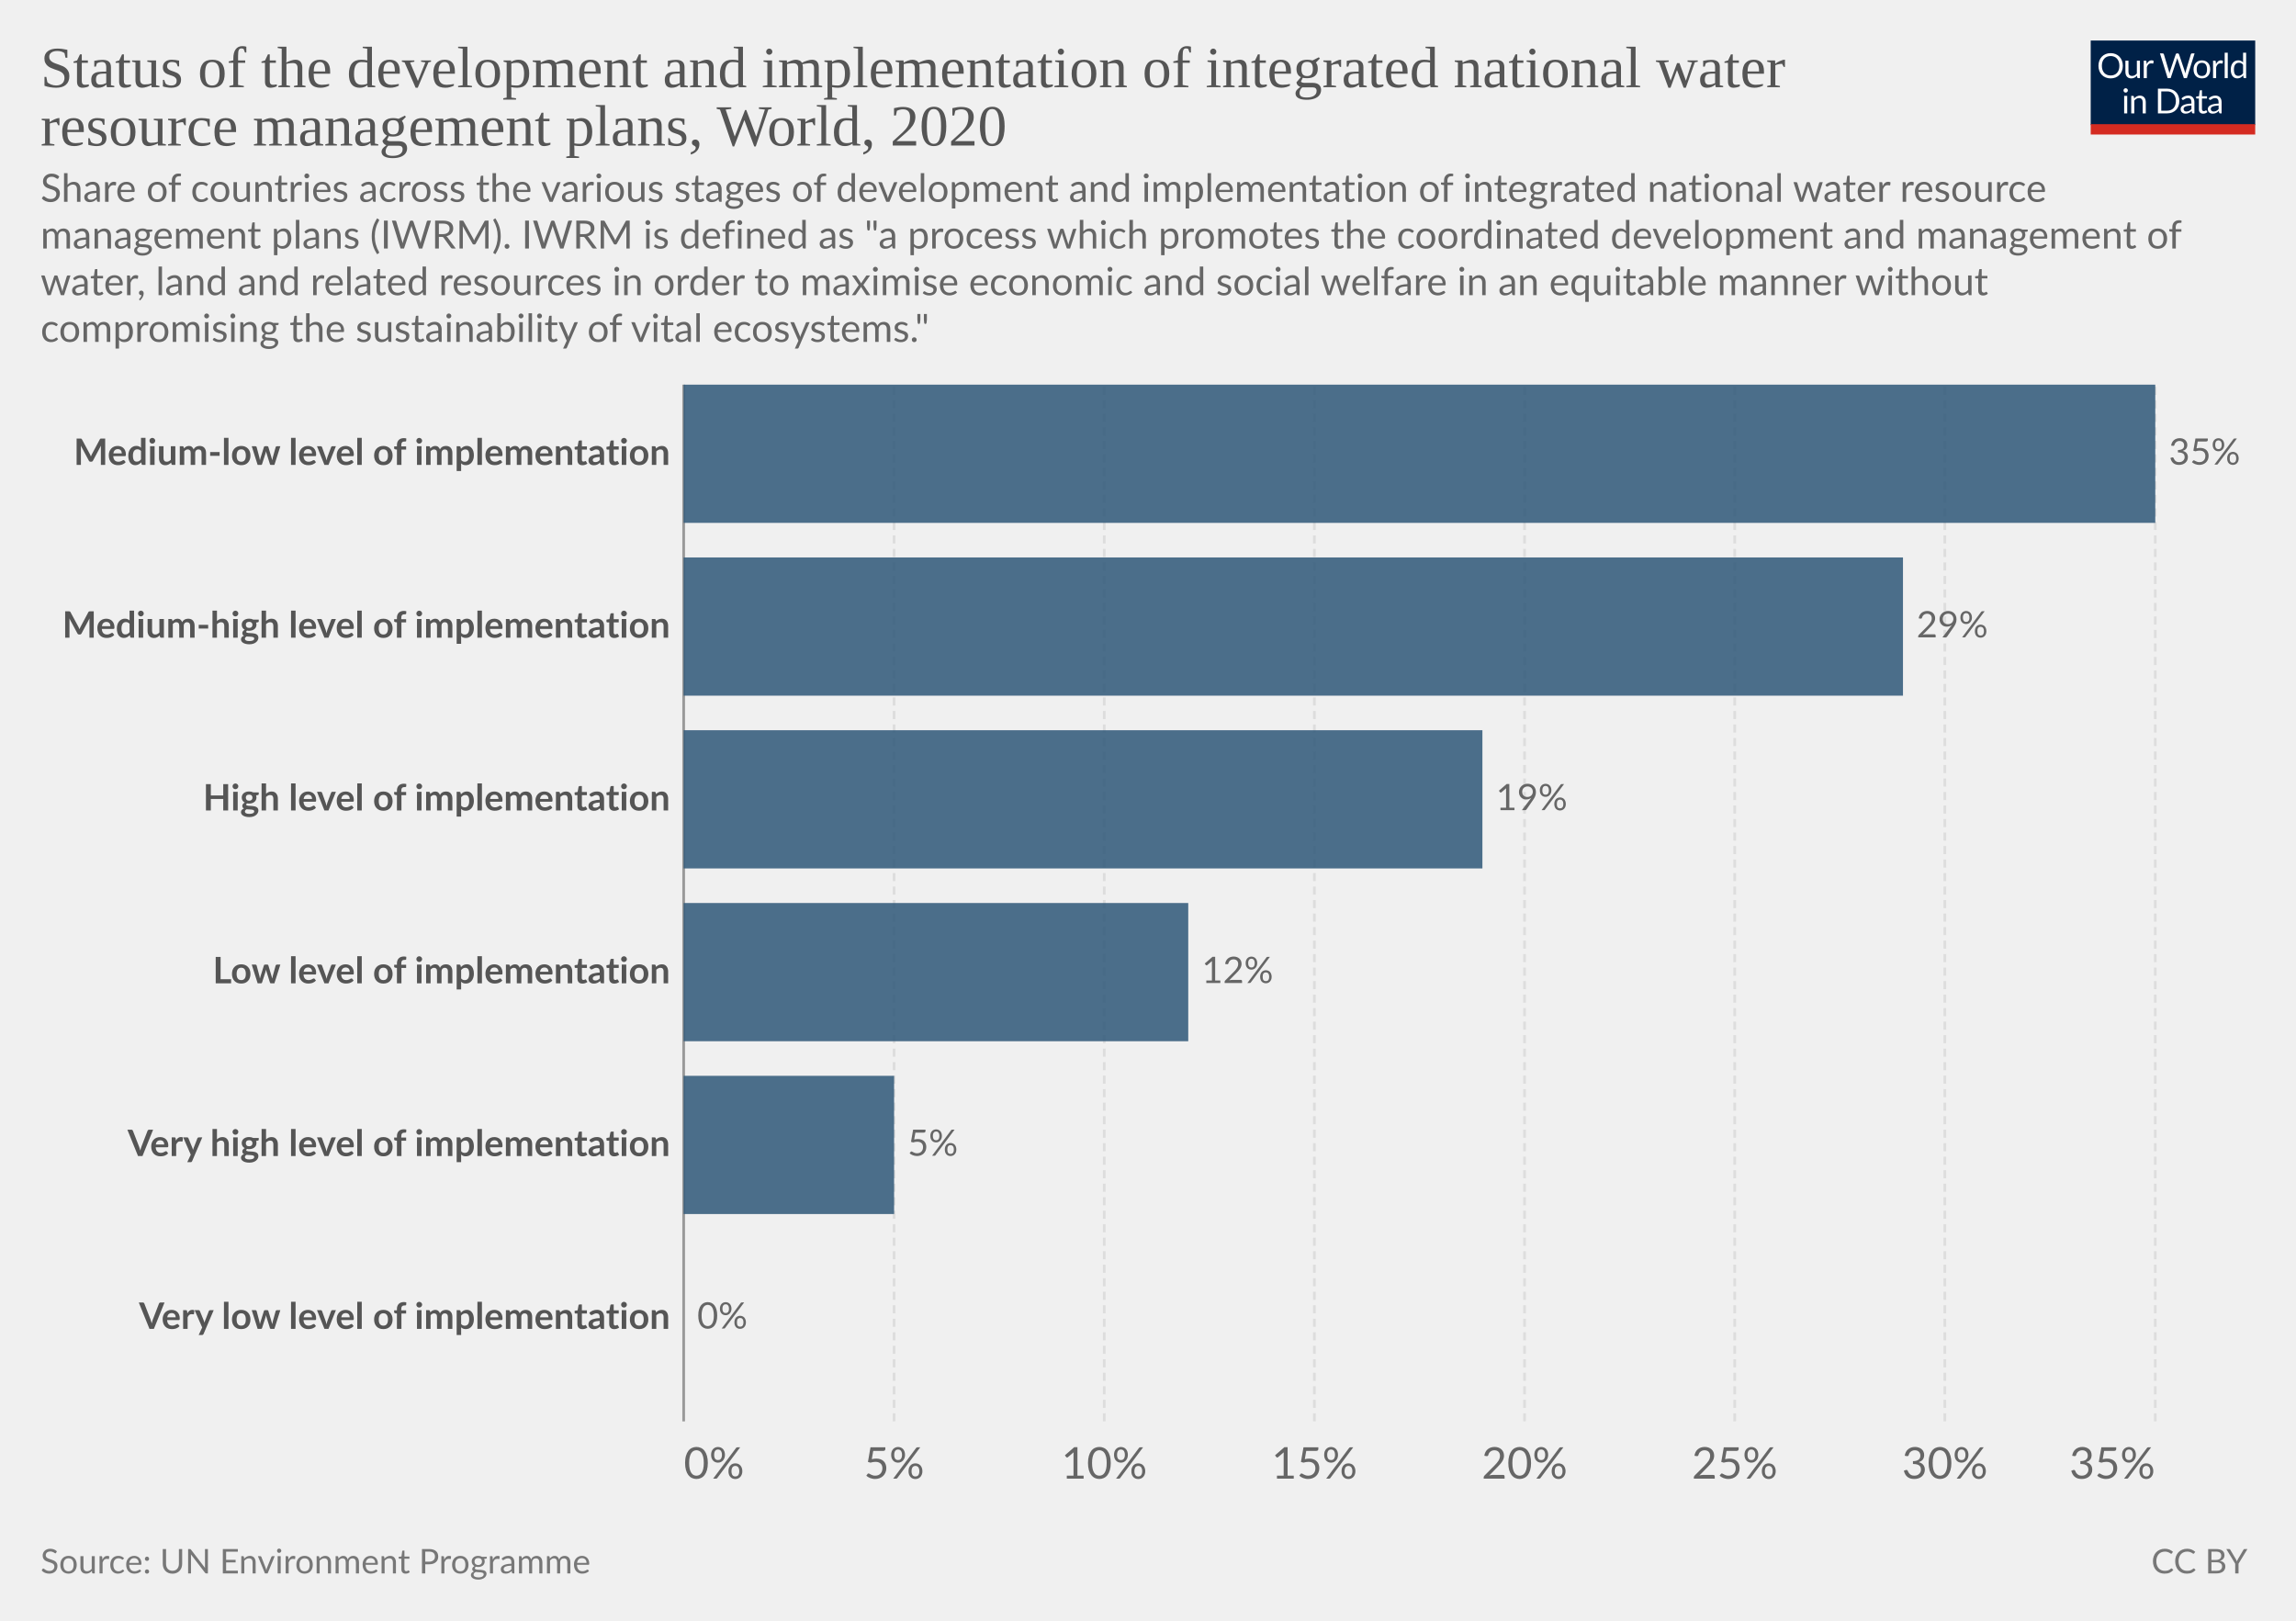
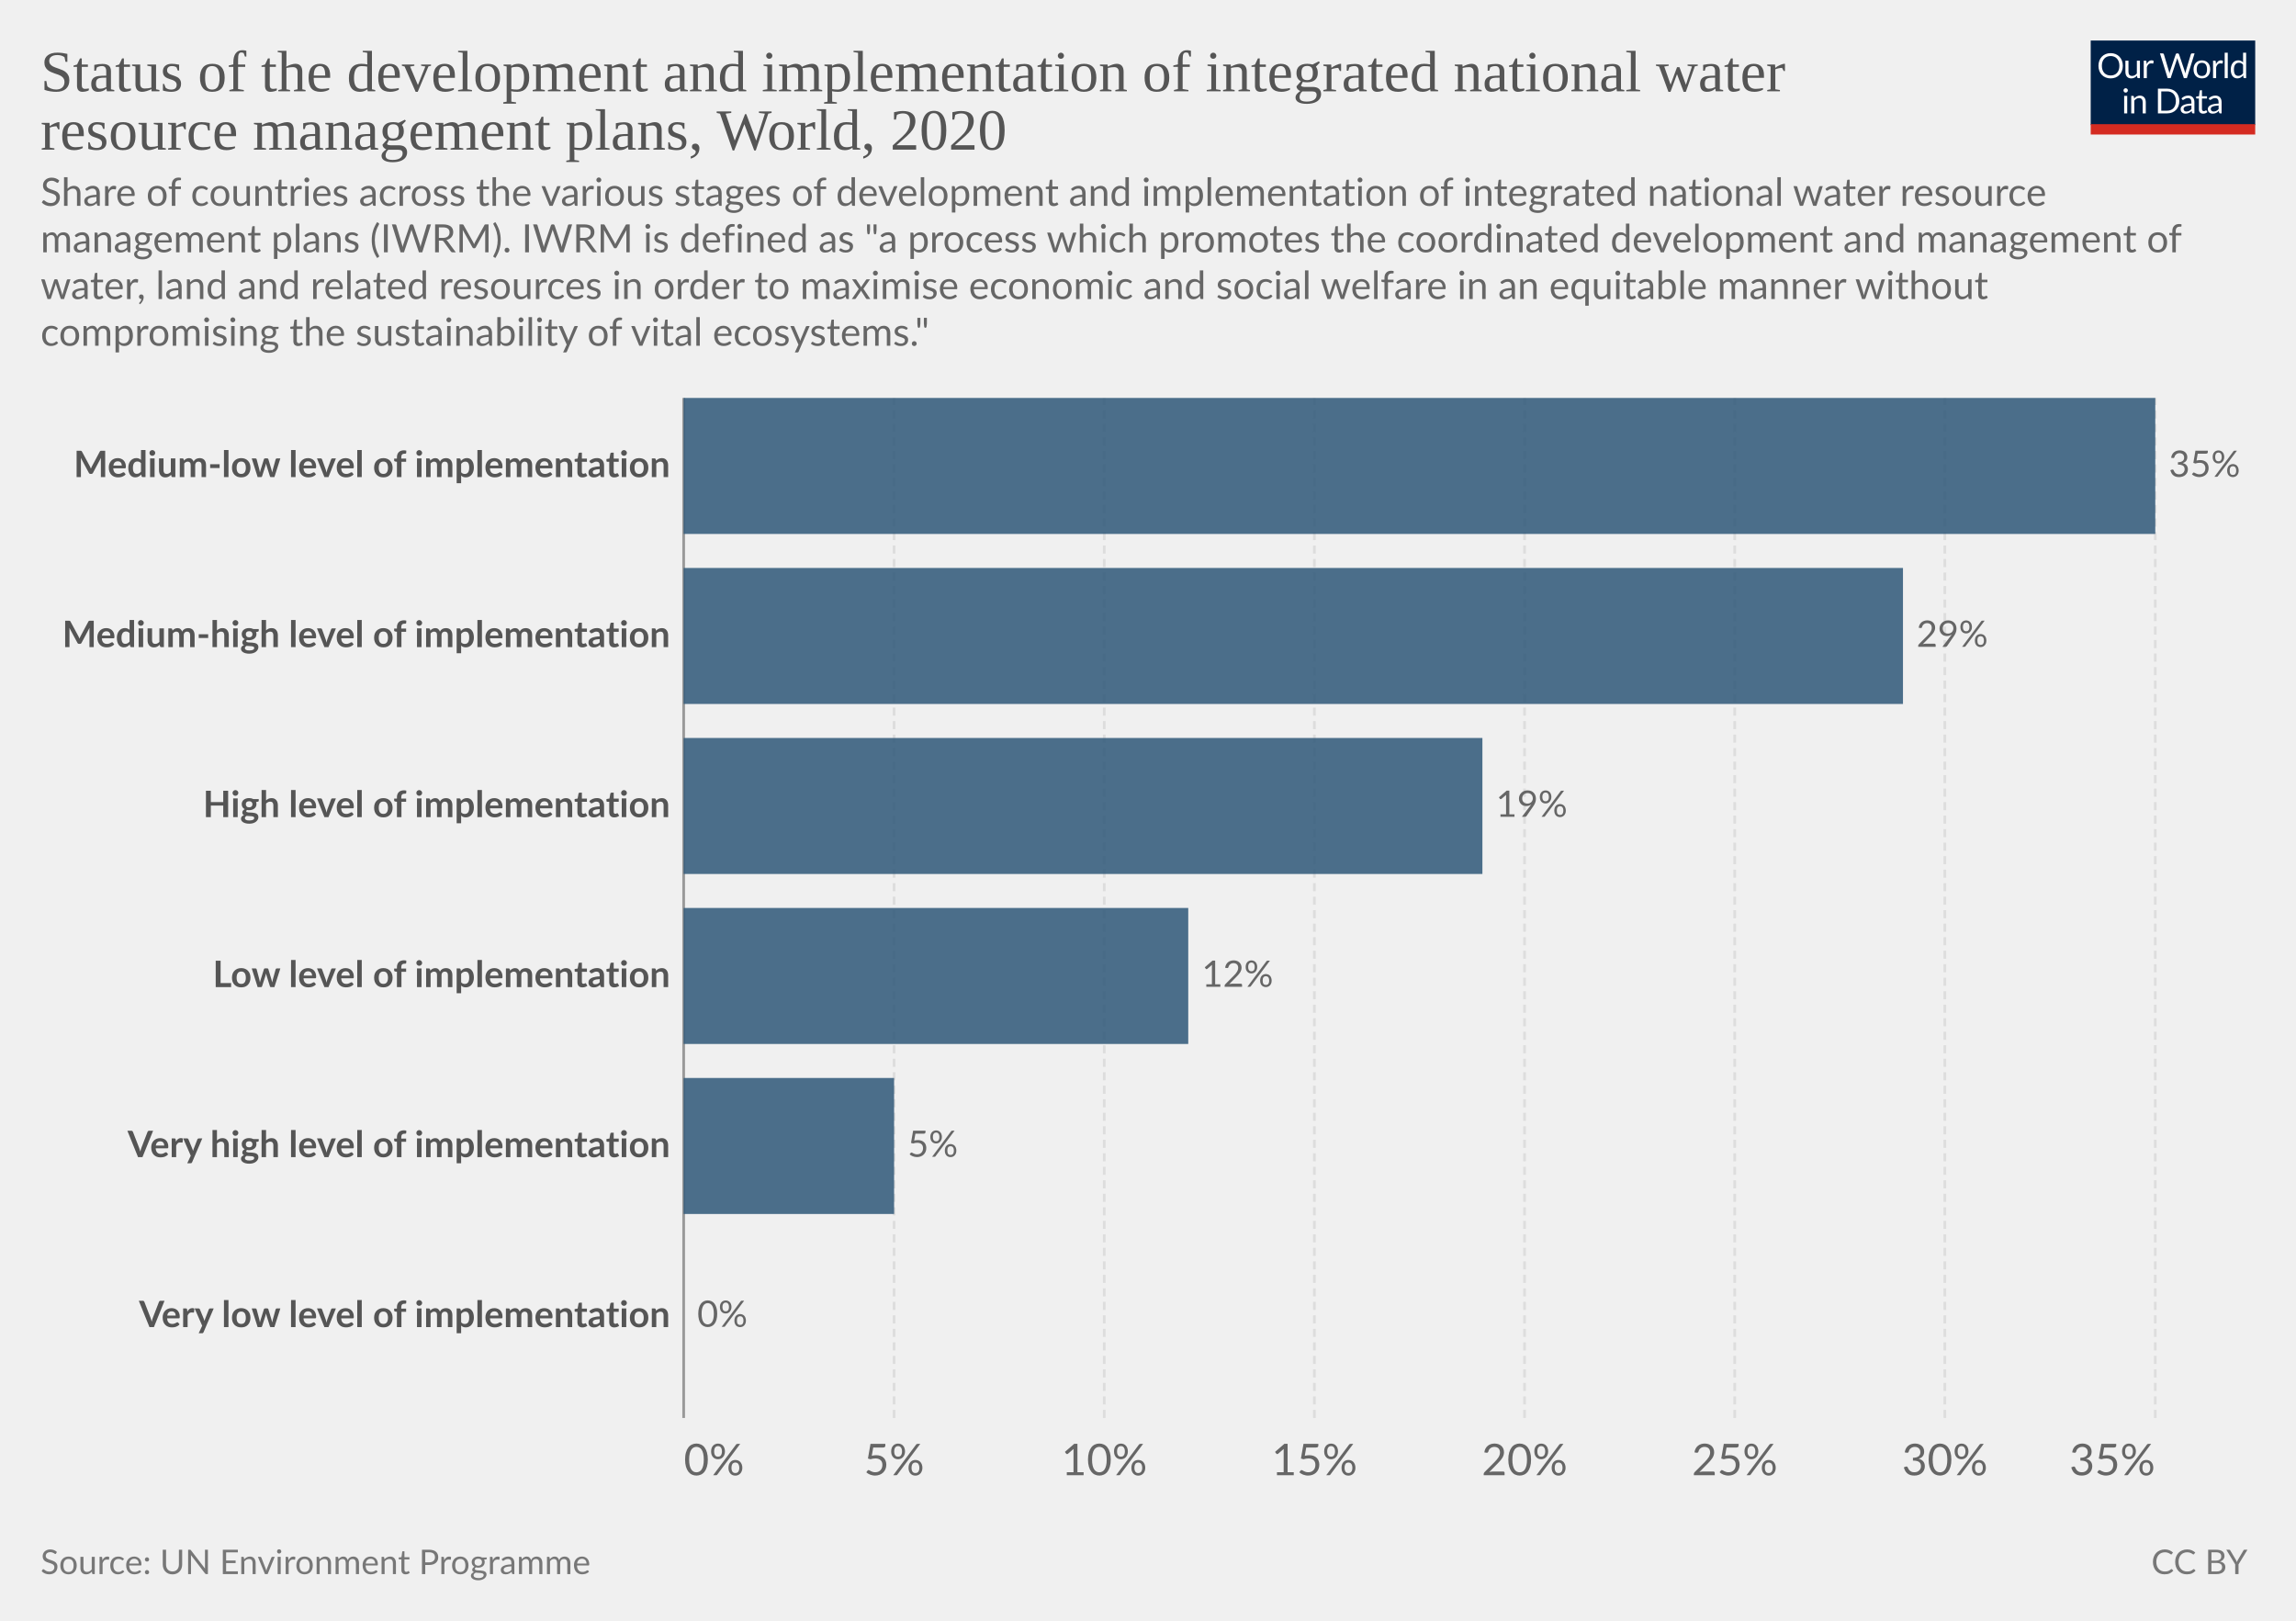
<svg xmlns="http://www.w3.org/2000/svg" version="1.1" style="font-family:Lato,'Helvetica Neue',Helvetica,Arial,sans-serif;font-size:18px;background-color:#fff;text-rendering:geometricPrecision;-webkit-font-smoothing:antialiased" width="850" height="600" viewBox="0 0 850 600">
  <g class="HeaderView">
    <g transform="matrix(.29 0 0 .29 774 15)">
      <svg className="owidLog" width="210" height="120" viewBox="0 0 210 120" fill="none">
        <g clip-path="url(#a)">
          <path d="M0 0h210v107.89H0V0z" fill="#002147" />
          <path d="M40.98 32.25c0 2.36-.38 4.53-1.12 6.51a14.26 14.26 0 0 1-8.1 8.4c-1.9.78-4.02 1.17-6.34 1.17a16.6 16.6 0 0 1-6.33-1.17 14.31 14.31 0 0 1-8.08-8.4 18.29 18.29 0 0 1-1.12-6.51c0-2.36.38-4.53 1.12-6.5.75-1.97 1.8-3.67 3.17-5.1a14.32 14.32 0 0 1 4.9-3.34c1.92-.8 4.03-1.19 6.34-1.19 2.32 0 4.43.4 6.34 1.19 1.92.8 3.56 1.9 4.93 3.34a14.87 14.87 0 0 1 3.17 5.1 18.1 18.1 0 0 1 1.12 6.5zm-4.38 0c0-1.94-.26-3.68-.8-5.22a10.91 10.91 0 0 0-2.24-3.89 9.68 9.68 0 0 0-3.52-2.46 11.95 11.95 0 0 0-4.62-.86c-1.68 0-3.21.28-4.6.86a9.88 9.88 0 0 0-3.54 2.46 10.91 10.91 0 0 0-2.24 3.9c-.53 1.53-.8 3.27-.8 5.2 0 1.94.27 3.68.8 5.22a11.17 11.17 0 0 0 2.24 3.9 10.01 10.01 0 0 0 3.55 2.44c1.38.56 2.9.83 4.6.83s3.24-.27 4.61-.83a9.8 9.8 0 0 0 3.52-2.44 11.17 11.17 0 0 0 2.25-3.9c.53-1.54.8-3.28.8-5.21zm26.22-6.54V48H60.5c-.56 0-.9-.27-1.05-.81l-.31-2.4a12.45 12.45 0 0 1-3.26 2.6c-1.2.64-2.58.96-4.13.96-1.22 0-2.3-.2-3.24-.6a6.52 6.52 0 0 1-2.33-1.7 7.37 7.37 0 0 1-1.43-2.67c-.3-1.04-.46-2.2-.46-3.45V25.7h3.91v14.22c0 1.68.38 2.99 1.15 3.91.77.93 1.96 1.39 3.54 1.39 1.16 0 2.24-.27 3.23-.82a10.42 10.42 0 0 0 2.8-2.28V25.7h3.91zm8.61 4.47a9.94 9.94 0 0 1 2.6-3.56 5.64 5.64 0 0 1 3.76-1.3c.47 0 .92.05 1.34.15.44.1.83.27 1.17.49l-.3 2.92c-.09.37-.3.55-.66.55-.2 0-.5-.04-.9-.13a6.21 6.21 0 0 0-3.24.18 4.23 4.23 0 0 0-1.47.92c-.42.4-.81.9-1.17 1.5-.33.58-.64 1.26-.92 2.02V48H67.7V25.71h2.25c.42 0 .72.08.88.25.16.16.27.44.33.83l.26 3.39zm61.16-13.7L122.75 48h-3.82l-7.99-24.05a21.95 21.95 0 0 1-.42-1.58 38.36 38.36 0 0 1-.44 1.58L102.05 48h-3.83L88.4 16.47h3.54c.38 0 .7.1.95.29.26.2.43.43.5.73l6.52 21.9.28 1.28.29 1.46.3-1.46.38-1.27 7.41-21.91c.1-.25.26-.48.51-.69.27-.22.58-.33.95-.33h1.23c.38 0 .69.1.92.29a1.77 1.77 0 0 1 .53.73l7.4 21.9a28.4 28.4 0 0 1 .68 2.62 29.52 29.52 0 0 1 .52-2.61l6.54-21.91a1.31 1.31 0 0 1 .48-.7c.27-.21.58-.32.95-.32h3.32zm9.35 8.88c1.63 0 3.1.27 4.4.82a9.43 9.43 0 0 1 5.46 5.94c.5 1.4.74 2.98.74 4.73 0 1.76-.25 3.34-.74 4.75a9.43 9.43 0 0 1-5.46 5.92c-1.3.52-2.77.79-4.4.79-1.64 0-3.12-.27-4.44-.8a9.42 9.42 0 0 1-3.35-2.3c-.92-1-1.63-2.2-2.13-3.61-.49-1.41-.73-3-.73-4.75s.24-3.33.73-4.73c.5-1.43 1.2-2.64 2.13-3.63a9.4 9.4 0 0 1 3.35-2.31c1.32-.55 2.8-.82 4.44-.82zm0 19.89c2.2 0 3.84-.73 4.93-2.2 1.08-1.48 1.63-3.54 1.63-6.18 0-2.66-.55-4.72-1.63-6.2-1.09-1.49-2.73-2.23-4.93-2.23-1.12 0-2.09.2-2.93.57a5.71 5.71 0 0 0-2.06 1.65 7.5 7.5 0 0 0-1.24 2.67c-.26 1.04-.4 2.22-.4 3.54 0 2.64.55 4.7 1.64 6.18 1.1 1.47 2.76 2.2 4.99 2.2zm17.97-15.07a9.94 9.94 0 0 1 2.6-3.56 5.64 5.64 0 0 1 3.76-1.3c.47 0 .91.05 1.34.15.44.1.83.27 1.16.49l-.28 2.92c-.09.37-.31.55-.66.55-.2 0-.5-.04-.9-.13a6.2 6.2 0 0 0-3.24.18 4.23 4.23 0 0 0-1.47.92c-.43.4-.82.9-1.17 1.5a13.1 13.1 0 0 0-.92 2.02V48h-3.94V25.71h2.24c.43 0 .72.08.88.25.17.16.28.44.33.83l.27 3.39zm15.04-14.59V48h-3.92V15.6h3.92zm19.55 15.43a6.22 6.22 0 0 0-2.38-2.05 6.7 6.7 0 0 0-2.86-.6c-2.07 0-3.66.75-4.77 2.23-1.12 1.48-1.68 3.6-1.68 6.33 0 1.46.13 2.7.38 3.74a7.29 7.29 0 0 0 1.1 2.56 4.35 4.35 0 0 0 1.78 1.45c.7.3 1.5.46 2.4.46 1.29 0 2.41-.3 3.36-.88a9.6 9.6 0 0 0 2.67-2.49V31.02zm3.91-15.43V48h-2.33c-.56 0-.9-.27-1.06-.81l-.35-2.71a12.13 12.13 0 0 1-3.25 2.77 8.28 8.28 0 0 1-4.23 1.06 7.31 7.31 0 0 1-6.14-2.9c-.73-.96-1.3-2.15-1.69-3.57a18.35 18.35 0 0 1 .07-9.48 11.29 11.29 0 0 1 1.89-3.7 8.7 8.7 0 0 1 7.06-3.34 7.96 7.96 0 0 1 6.12 2.62V15.59h3.91zM46.61 70.71V93H42.7V70.71h3.91zm.84-7c0 .39-.08.75-.24 1.09a2.81 2.81 0 0 1-1.52 1.47 2.67 2.67 0 0 1-2.16 0 2.9 2.9 0 0 1-1.45-1.47 2.67 2.67 0 0 1 0-2.16c.15-.35.35-.65.6-.9.25-.27.53-.47.85-.62a2.67 2.67 0 0 1 2.16 0c.35.15.65.35.9.62.27.25.47.55.62.9.16.34.24.7.24 1.08zm7.97 10.24c.49-.54 1-1.04 1.54-1.48a9.85 9.85 0 0 1 3.66-1.84 8.96 8.96 0 0 1 5.43.35c.94.4 1.72.97 2.33 1.71a7.36 7.36 0 0 1 1.43 2.67c.32 1.04.49 2.19.49 3.45V93h-3.94V78.81c0-1.69-.4-3-1.17-3.92-.76-.93-1.93-1.4-3.5-1.4a6.6 6.6 0 0 0-3.25.83c-1 .56-1.92 1.31-2.77 2.27V93h-3.94V70.71h2.35c.56 0 .9.28 1.04.82l.3 2.42zm57.7 3.3c0 2.36-.37 4.5-1.11 6.44a14.3 14.3 0 0 1-3.17 4.98 14.1 14.1 0 0 1-4.93 3.2c-1.9.76-4.02 1.13-6.33 1.13H85.8V61.47h11.77c2.31 0 4.42.39 6.33 1.15a13.8 13.8 0 0 1 8.1 8.18 17.75 17.75 0 0 1 1.12 6.45zm-4.37 0c0-1.94-.26-3.67-.8-5.2a10.94 10.94 0 0 0-2.23-3.87 9.57 9.57 0 0 0-3.53-2.42 12.23 12.23 0 0 0-4.61-.83h-7.5v24.62h7.5c1.7 0 3.24-.28 4.61-.84a9.7 9.7 0 0 0 3.53-2.4 10.94 10.94 0 0 0 2.24-3.87c.53-1.53.8-3.26.8-5.2zm19.8 5.72c-1.8.06-3.34.2-4.62.44-1.26.22-2.3.51-3.1.88-.8.36-1.37.8-1.74 1.3-.35.5-.53 1.05-.53 1.67 0 .58.1 1.1.3 1.52a3 3 0 0 0 .76 1.05c.34.27.73.46 1.17.6a6.13 6.13 0 0 0 1.45.17 7.28 7.28 0 0 0 3.5-.81 11.95 11.95 0 0 0 2.82-2.2v-4.62zm-12.65-9.11a12.73 12.73 0 0 1 3.98-2.66c1.43-.59 3-.88 4.73-.88 1.25 0 2.36.2 3.33.61a6.81 6.81 0 0 1 3.94 4.38c.33 1.04.5 2.19.5 3.43V93h-1.74a1.8 1.8 0 0 1-.88-.18c-.2-.13-.36-.38-.48-.74l-.44-2.12-1.72 1.46a9.48 9.48 0 0 1-3.74 1.7c-.69.15-1.46.23-2.3.23-.87 0-1.69-.12-2.45-.35a5.34 5.34 0 0 1-3.34-2.93 6.64 6.64 0 0 1-.49-2.64c0-.88.25-1.72.73-2.53a6.33 6.33 0 0 1 2.35-2.17c1.09-.63 2.5-1.15 4.25-1.54 1.75-.41 3.89-.65 6.42-.7v-1.75c0-1.73-.37-3.03-1.12-3.91-.75-.9-1.84-1.34-3.28-1.34-.97 0-1.78.12-2.44.37-.64.23-1.2.5-1.7.81l-1.23.82c-.33.23-.67.35-1 .35-.27 0-.5-.07-.69-.2a2.1 2.1 0 0 1-.48-.53l-.7-1.25zm27.67 19.5c-1.76 0-3.12-.5-4.07-1.48-.94-.98-1.41-2.4-1.41-4.25V74h-2.68a.9.9 0 0 1-.6-.2c-.16-.14-.24-.36-.24-.66v-1.56l3.65-.46.9-6.89a.9.9 0 0 1 .29-.52.88.88 0 0 1 .62-.22H142v7.67h6.44V74H142v13.38c0 .94.22 1.63.68 2.09.45.45 1.04.68 1.76.68a3.21 3.21 0 0 0 1.85-.53l.55-.35c.16-.12.3-.18.41-.18.2 0 .4.13.55.38l1.15 1.87a7.45 7.45 0 0 1-2.44 1.5 8.53 8.53 0 0 1-2.95.52zm19.68-10.4c-1.8.07-3.34.21-4.62.45-1.26.22-2.3.51-3.1.88-.8.36-1.37.8-1.74 1.3-.35.5-.53 1.05-.53 1.67 0 .58.1 1.1.3 1.52a2.9 2.9 0 0 0 .76 1.05c.34.27.73.46 1.17.6a6.13 6.13 0 0 0 1.45.17 7.3 7.3 0 0 0 3.5-.81 12.04 12.04 0 0 0 2.82-2.2v-4.62zm-12.65-9.1a12.72 12.72 0 0 1 3.99-2.66c1.42-.59 3-.88 4.72-.88 1.25 0 2.36.2 3.33.61a6.81 6.81 0 0 1 3.94 4.38c.33 1.04.5 2.19.5 3.43V93h-1.74a1.8 1.8 0 0 1-.88-.18c-.2-.13-.36-.38-.48-.74l-.44-2.12-1.72 1.46a9.48 9.48 0 0 1-3.74 1.7c-.69.15-1.46.23-2.3.23-.87 0-1.69-.12-2.45-.35a5.33 5.33 0 0 1-3.34-2.93 6.62 6.62 0 0 1-.49-2.64c0-.88.25-1.72.73-2.53a6.33 6.33 0 0 1 2.35-2.17c1.09-.63 2.5-1.15 4.25-1.54a31.2 31.2 0 0 1 6.42-.7v-1.75c0-1.73-.37-3.03-1.12-3.91-.75-.9-1.84-1.34-3.28-1.34-.97 0-1.78.12-2.44.37-.64.23-1.2.5-1.7.81l-1.22.82c-.34.23-.68.35-1.02.35-.26 0-.49-.07-.68-.2a1.88 1.88 0 0 1-.48-.53l-.7-1.25zM40.98 32.25c0 2.36-.38 4.53-1.12 6.51a14.26 14.26 0 0 1-8.1 8.4c-1.9.78-4.02 1.17-6.34 1.17a16.6 16.6 0 0 1-6.33-1.17 14.31 14.31 0 0 1-8.08-8.4 18.29 18.29 0 0 1-1.12-6.51c0-2.36.38-4.53 1.12-6.5.75-1.97 1.8-3.67 3.17-5.1a14.32 14.32 0 0 1 4.9-3.34c1.92-.8 4.03-1.19 6.34-1.19 2.32 0 4.43.4 6.34 1.19 1.92.8 3.56 1.9 4.93 3.34a14.87 14.87 0 0 1 3.17 5.1 18.1 18.1 0 0 1 1.12 6.5zm-4.38 0c0-1.94-.26-3.68-.8-5.22a10.91 10.91 0 0 0-2.24-3.89 9.68 9.68 0 0 0-3.52-2.46 11.95 11.95 0 0 0-4.62-.86c-1.68 0-3.21.28-4.6.86a9.88 9.88 0 0 0-3.54 2.46 10.91 10.91 0 0 0-2.24 3.9c-.53 1.53-.8 3.27-.8 5.2 0 1.94.27 3.68.8 5.22a11.17 11.17 0 0 0 2.24 3.9 10.01 10.01 0 0 0 3.55 2.44c1.38.56 2.9.83 4.6.83s3.24-.27 4.61-.83a9.8 9.8 0 0 0 3.52-2.44 11.17 11.17 0 0 0 2.25-3.9c.53-1.54.8-3.28.8-5.21zm26.22-6.54V48H60.5c-.56 0-.9-.27-1.05-.81l-.31-2.4a12.45 12.45 0 0 1-3.26 2.6c-1.2.64-2.58.96-4.13.96-1.22 0-2.3-.2-3.24-.6a6.52 6.52 0 0 1-2.33-1.7 7.37 7.37 0 0 1-1.43-2.67c-.3-1.04-.46-2.2-.46-3.45V25.7h3.91v14.22c0 1.68.38 2.99 1.15 3.91.77.93 1.96 1.39 3.54 1.39 1.16 0 2.24-.27 3.23-.82a10.42 10.42 0 0 0 2.8-2.28V25.7h3.91zm8.61 4.47a9.94 9.94 0 0 1 2.6-3.56 5.64 5.64 0 0 1 3.76-1.3c.47 0 .92.05 1.34.15.44.1.83.27 1.17.49l-.3 2.92c-.09.37-.3.55-.66.55-.2 0-.5-.04-.9-.13a6.21 6.21 0 0 0-3.24.18 4.23 4.23 0 0 0-1.47.92c-.42.4-.81.9-1.17 1.5-.33.58-.64 1.26-.92 2.02V48H67.7V25.71h2.25c.42 0 .72.08.88.25.16.16.27.44.33.83l.26 3.39zm61.16-13.7L122.75 48h-3.82l-7.99-24.05a21.95 21.95 0 0 1-.42-1.58 38.36 38.36 0 0 1-.44 1.58L102.05 48h-3.83L88.4 16.47h3.54c.38 0 .7.1.95.29.26.2.43.43.5.73l6.52 21.9.28 1.28.29 1.46.3-1.46.38-1.27 7.41-21.91c.1-.25.26-.48.51-.69.27-.22.58-.33.95-.33h1.23c.38 0 .69.1.92.29a1.77 1.77 0 0 1 .53.73l7.4 21.9a28.4 28.4 0 0 1 .68 2.62 29.52 29.52 0 0 1 .52-2.61l6.54-21.91a1.31 1.31 0 0 1 .48-.7c.27-.21.58-.32.95-.32h3.32zm9.35 8.88c1.63 0 3.1.27 4.4.82a9.43 9.43 0 0 1 5.46 5.94c.5 1.4.74 2.98.74 4.73 0 1.76-.25 3.34-.74 4.75a9.43 9.43 0 0 1-5.46 5.92c-1.3.52-2.77.79-4.4.79-1.64 0-3.12-.27-4.44-.8a9.42 9.42 0 0 1-3.35-2.3c-.92-1-1.63-2.2-2.13-3.61-.49-1.41-.73-3-.73-4.75s.24-3.33.73-4.73c.5-1.43 1.2-2.64 2.13-3.63a9.4 9.4 0 0 1 3.35-2.31c1.32-.55 2.8-.82 4.44-.82zm0 19.89c2.2 0 3.84-.73 4.93-2.2 1.08-1.48 1.63-3.54 1.63-6.18 0-2.66-.55-4.72-1.63-6.2-1.09-1.49-2.73-2.23-4.93-2.23-1.12 0-2.09.2-2.93.57a5.71 5.71 0 0 0-2.06 1.65 7.5 7.5 0 0 0-1.24 2.67c-.26 1.04-.4 2.22-.4 3.54 0 2.64.55 4.7 1.64 6.18 1.1 1.47 2.76 2.2 4.99 2.2zm17.97-15.07a9.94 9.94 0 0 1 2.6-3.56 5.64 5.64 0 0 1 3.76-1.3c.47 0 .91.05 1.34.15.44.1.83.27 1.16.49l-.28 2.92c-.09.37-.31.55-.66.55-.2 0-.5-.04-.9-.13a6.2 6.2 0 0 0-3.24.18 4.23 4.23 0 0 0-1.47.92c-.43.4-.82.9-1.17 1.5a13.1 13.1 0 0 0-.92 2.02V48h-3.94V25.71h2.24c.43 0 .72.08.88.25.17.16.28.44.33.83l.27 3.39zm15.04-14.59V48h-3.92V15.6h3.92zm19.55 15.43a6.22 6.22 0 0 0-2.38-2.05 6.7 6.7 0 0 0-2.86-.6c-2.07 0-3.66.75-4.77 2.23-1.12 1.48-1.68 3.6-1.68 6.33 0 1.46.13 2.7.38 3.74a7.29 7.29 0 0 0 1.1 2.56 4.35 4.35 0 0 0 1.78 1.45c.7.3 1.5.46 2.4.46 1.29 0 2.41-.3 3.36-.88a9.6 9.6 0 0 0 2.67-2.49V31.02zm3.91-15.43V48h-2.33c-.56 0-.9-.27-1.06-.81l-.35-2.71a12.13 12.13 0 0 1-3.25 2.77 8.28 8.28 0 0 1-4.23 1.06 7.31 7.31 0 0 1-6.14-2.9c-.73-.96-1.3-2.15-1.69-3.57a18.35 18.35 0 0 1 .07-9.48 11.29 11.29 0 0 1 1.89-3.7 8.7 8.7 0 0 1 7.06-3.34 7.96 7.96 0 0 1 6.12 2.62V15.59h3.91zM46.61 70.71V93H42.7V70.71h3.91zm.84-7c0 .39-.08.75-.24 1.09a2.81 2.81 0 0 1-1.52 1.47 2.67 2.67 0 0 1-2.16 0 2.9 2.9 0 0 1-1.45-1.47 2.67 2.67 0 0 1 0-2.16c.15-.35.35-.65.6-.9.25-.27.53-.47.85-.62a2.67 2.67 0 0 1 2.16 0c.35.15.65.35.9.62.27.25.47.55.62.9.16.34.24.7.24 1.08zm7.97 10.24c.49-.54 1-1.04 1.54-1.48a9.85 9.85 0 0 1 3.66-1.84 8.96 8.96 0 0 1 5.43.35c.94.4 1.72.97 2.33 1.71a7.36 7.36 0 0 1 1.43 2.67c.32 1.04.49 2.19.49 3.45V93h-3.94V78.81c0-1.69-.4-3-1.17-3.92-.76-.93-1.93-1.4-3.5-1.4a6.6 6.6 0 0 0-3.25.83c-1 .56-1.92 1.31-2.77 2.27V93h-3.94V70.71h2.35c.56 0 .9.28 1.04.82l.3 2.42zm57.7 3.3c0 2.36-.37 4.5-1.11 6.44a14.3 14.3 0 0 1-3.17 4.98 14.1 14.1 0 0 1-4.93 3.2c-1.9.76-4.02 1.13-6.33 1.13H85.8V61.47h11.77c2.31 0 4.42.39 6.33 1.15a13.8 13.8 0 0 1 8.1 8.18 17.75 17.75 0 0 1 1.12 6.45zm-4.37 0c0-1.94-.26-3.67-.8-5.2a10.94 10.94 0 0 0-2.23-3.87 9.57 9.57 0 0 0-3.53-2.42 12.23 12.23 0 0 0-4.61-.83h-7.5v24.62h7.5c1.7 0 3.24-.28 4.61-.84a9.7 9.7 0 0 0 3.53-2.4 10.94 10.94 0 0 0 2.24-3.87c.53-1.53.8-3.26.8-5.2zm19.8 5.72c-1.8.06-3.34.2-4.62.44-1.26.22-2.3.51-3.1.88-.8.36-1.37.8-1.74 1.3-.35.5-.53 1.05-.53 1.67 0 .58.1 1.1.3 1.52a3 3 0 0 0 .76 1.05c.34.27.73.46 1.17.6a6.13 6.13 0 0 0 1.45.17 7.28 7.28 0 0 0 3.5-.81 11.95 11.95 0 0 0 2.82-2.2v-4.62zm-12.65-9.11a12.73 12.73 0 0 1 3.98-2.66c1.43-.59 3-.88 4.73-.88 1.25 0 2.36.2 3.33.61a6.81 6.81 0 0 1 3.94 4.38c.33 1.04.5 2.19.5 3.43V93h-1.74a1.8 1.8 0 0 1-.88-.18c-.2-.13-.36-.38-.48-.74l-.44-2.12-1.72 1.46a9.48 9.48 0 0 1-3.74 1.7c-.69.15-1.46.23-2.3.23-.87 0-1.69-.12-2.45-.35a5.34 5.34 0 0 1-3.34-2.93 6.64 6.64 0 0 1-.49-2.64c0-.88.25-1.72.73-2.53a6.33 6.33 0 0 1 2.35-2.17c1.09-.63 2.5-1.15 4.25-1.54 1.75-.41 3.89-.65 6.42-.7v-1.75c0-1.73-.37-3.03-1.12-3.91-.75-.9-1.84-1.34-3.28-1.34-.97 0-1.78.12-2.44.37-.64.23-1.2.5-1.7.81l-1.23.82c-.33.23-.67.35-1 .35-.27 0-.5-.07-.69-.2a2.1 2.1 0 0 1-.48-.53l-.7-1.25zm27.67 19.5c-1.76 0-3.12-.5-4.07-1.48-.94-.98-1.41-2.4-1.41-4.25V74h-2.68a.9.9 0 0 1-.6-.2c-.16-.14-.24-.36-.24-.66v-1.56l3.65-.46.9-6.89a.9.9 0 0 1 .29-.52.88.88 0 0 1 .62-.22H142v7.67h6.44V74H142v13.38c0 .94.22 1.63.68 2.09.45.45 1.04.68 1.76.68a3.21 3.21 0 0 0 1.85-.53l.55-.35c.16-.12.3-.18.41-.18.2 0 .4.13.55.38l1.15 1.87a7.45 7.45 0 0 1-2.44 1.5 8.53 8.53 0 0 1-2.95.52zm19.68-10.4c-1.8.07-3.34.21-4.62.45-1.26.22-2.3.51-3.1.88-.8.36-1.37.8-1.74 1.3-.35.5-.53 1.05-.53 1.67 0 .58.1 1.1.3 1.52a2.9 2.9 0 0 0 .76 1.05c.34.27.73.46 1.17.6a6.13 6.13 0 0 0 1.45.17 7.3 7.3 0 0 0 3.5-.81 12.04 12.04 0 0 0 2.82-2.2v-4.62zm-12.65-9.1a12.72 12.72 0 0 1 3.99-2.66c1.42-.59 3-.88 4.72-.88 1.25 0 2.36.2 3.33.61a6.81 6.81 0 0 1 3.94 4.38c.33 1.04.5 2.19.5 3.43V93h-1.74a1.8 1.8 0 0 1-.88-.18c-.2-.13-.36-.38-.48-.74l-.44-2.12-1.72 1.46a9.48 9.48 0 0 1-3.74 1.7c-.69.15-1.46.23-2.3.23-.87 0-1.69-.12-2.45-.35a5.33 5.33 0 0 1-3.34-2.93 6.62 6.62 0 0 1-.49-2.64c0-.88.25-1.72.73-2.53a6.33 6.33 0 0 1 2.35-2.17c1.09-.63 2.5-1.15 4.25-1.54a31.2 31.2 0 0 1 6.42-.7v-1.75c0-1.73-.37-3.03-1.12-3.91-.75-.9-1.84-1.34-3.28-1.34-.97 0-1.78.12-2.44.37-.64.23-1.2.5-1.7.81l-1.22.82c-.34.23-.68.35-1.02.35-.26 0-.49-.07-.68-.2a1.88 1.88 0 0 1-.48-.53l-.7-1.25zM40.98 32.25c0 2.36-.38 4.53-1.12 6.51a14.26 14.26 0 0 1-8.1 8.4c-1.9.78-4.02 1.17-6.34 1.17a16.6 16.6 0 0 1-6.33-1.17 14.31 14.31 0 0 1-8.08-8.4 18.29 18.29 0 0 1-1.12-6.51c0-2.36.38-4.53 1.12-6.5.75-1.97 1.8-3.67 3.17-5.1a14.32 14.32 0 0 1 4.9-3.34c1.92-.8 4.03-1.19 6.34-1.19 2.32 0 4.43.4 6.34 1.19 1.92.8 3.56 1.9 4.93 3.34a14.87 14.87 0 0 1 3.17 5.1 18.1 18.1 0 0 1 1.12 6.5zm-4.38 0c0-1.94-.26-3.68-.8-5.22a10.91 10.91 0 0 0-2.24-3.89 9.68 9.68 0 0 0-3.52-2.46 11.95 11.95 0 0 0-4.62-.86c-1.68 0-3.21.28-4.6.86a9.88 9.88 0 0 0-3.54 2.46 10.91 10.91 0 0 0-2.24 3.9c-.53 1.53-.8 3.27-.8 5.2 0 1.94.27 3.68.8 5.22a11.17 11.17 0 0 0 2.24 3.9 10.01 10.01 0 0 0 3.55 2.44c1.38.56 2.9.83 4.6.83s3.24-.27 4.61-.83a9.8 9.8 0 0 0 3.52-2.44 11.17 11.17 0 0 0 2.25-3.9c.53-1.54.8-3.28.8-5.21zm26.22-6.54V48H60.5c-.56 0-.9-.27-1.05-.81l-.31-2.4a12.45 12.45 0 0 1-3.26 2.6c-1.2.64-2.58.96-4.13.96-1.22 0-2.3-.2-3.24-.6a6.52 6.52 0 0 1-2.33-1.7 7.37 7.37 0 0 1-1.43-2.67c-.3-1.04-.46-2.2-.46-3.45V25.7h3.91v14.22c0 1.68.38 2.99 1.15 3.91.77.93 1.96 1.39 3.54 1.39 1.16 0 2.24-.27 3.23-.82a10.42 10.42 0 0 0 2.8-2.28V25.7h3.91zm8.61 4.47a9.94 9.94 0 0 1 2.6-3.56 5.64 5.64 0 0 1 3.76-1.3c.47 0 .92.05 1.34.15.44.1.83.27 1.17.49l-.3 2.92c-.09.37-.3.55-.66.55-.2 0-.5-.04-.9-.13a6.21 6.21 0 0 0-3.24.18 4.23 4.23 0 0 0-1.47.92c-.42.4-.81.9-1.17 1.5-.33.58-.64 1.26-.92 2.02V48H67.7V25.71h2.25c.42 0 .72.08.88.25.16.16.27.44.33.83l.26 3.39zm61.16-13.7L122.75 48h-3.82l-7.99-24.05a21.95 21.95 0 0 1-.42-1.58 38.36 38.36 0 0 1-.44 1.58L102.05 48h-3.83L88.4 16.47h3.54c.38 0 .7.1.95.29.26.2.43.43.5.73l6.52 21.9.28 1.28.29 1.46.3-1.46.38-1.27 7.41-21.91c.1-.25.26-.48.51-.69.27-.22.58-.33.95-.33h1.23c.38 0 .69.1.92.29a1.77 1.77 0 0 1 .53.73l7.4 21.9a28.4 28.4 0 0 1 .68 2.62 29.52 29.52 0 0 1 .52-2.61l6.54-21.91a1.31 1.31 0 0 1 .48-.7c.27-.21.58-.32.95-.32h3.32zm9.35 8.88c1.63 0 3.1.27 4.4.82a9.43 9.43 0 0 1 5.46 5.94c.5 1.4.74 2.98.74 4.73 0 1.76-.25 3.34-.74 4.75a9.43 9.43 0 0 1-5.46 5.92c-1.3.52-2.77.79-4.4.79-1.64 0-3.12-.27-4.44-.8a9.42 9.42 0 0 1-3.35-2.3c-.92-1-1.63-2.2-2.13-3.61-.49-1.41-.73-3-.73-4.75s.24-3.33.73-4.73c.5-1.43 1.2-2.64 2.13-3.63a9.4 9.4 0 0 1 3.35-2.31c1.32-.55 2.8-.82 4.44-.82zm0 19.89c2.2 0 3.84-.73 4.93-2.2 1.08-1.48 1.63-3.54 1.63-6.18 0-2.66-.55-4.72-1.63-6.2-1.09-1.49-2.73-2.23-4.93-2.23-1.12 0-2.09.2-2.93.57a5.71 5.71 0 0 0-2.06 1.65 7.5 7.5 0 0 0-1.24 2.67c-.26 1.04-.4 2.22-.4 3.54 0 2.64.55 4.7 1.64 6.18 1.1 1.47 2.76 2.2 4.99 2.2zm17.97-15.07a9.94 9.94 0 0 1 2.6-3.56 5.64 5.64 0 0 1 3.76-1.3c.47 0 .91.05 1.34.15.44.1.83.27 1.16.49l-.28 2.92c-.09.37-.31.55-.66.55-.2 0-.5-.04-.9-.13a6.2 6.2 0 0 0-3.24.18 4.23 4.23 0 0 0-1.47.92c-.43.4-.82.9-1.17 1.5a13.1 13.1 0 0 0-.92 2.02V48h-3.94V25.71h2.24c.43 0 .72.08.88.25.17.16.28.44.33.83l.27 3.39zm15.04-14.59V48h-3.92V15.6h3.92zm19.55 15.43a6.22 6.22 0 0 0-2.38-2.05 6.7 6.7 0 0 0-2.86-.6c-2.07 0-3.66.75-4.77 2.23-1.12 1.48-1.68 3.6-1.68 6.33 0 1.46.13 2.7.38 3.74a7.29 7.29 0 0 0 1.1 2.56 4.35 4.35 0 0 0 1.78 1.45c.7.3 1.5.46 2.4.46 1.29 0 2.41-.3 3.36-.88a9.6 9.6 0 0 0 2.67-2.49V31.02zm3.91-15.43V48h-2.33c-.56 0-.9-.27-1.06-.81l-.35-2.71a12.13 12.13 0 0 1-3.25 2.77 8.28 8.28 0 0 1-4.23 1.06 7.31 7.31 0 0 1-6.14-2.9c-.73-.96-1.3-2.15-1.69-3.57a18.35 18.35 0 0 1 .07-9.48 11.29 11.29 0 0 1 1.89-3.7 8.7 8.7 0 0 1 7.06-3.34 7.96 7.96 0 0 1 6.12 2.62V15.59h3.91zM46.61 70.71V93H42.7V70.71h3.91zm.84-7c0 .39-.08.75-.24 1.09a2.81 2.81 0 0 1-1.52 1.47 2.67 2.67 0 0 1-2.16 0 2.9 2.9 0 0 1-1.45-1.47 2.67 2.67 0 0 1 0-2.16c.15-.35.35-.65.6-.9.25-.27.53-.47.85-.62a2.67 2.67 0 0 1 2.16 0c.35.15.65.35.9.62.27.25.47.55.62.9.16.34.24.7.24 1.08zm7.97 10.24c.49-.54 1-1.04 1.54-1.48a9.85 9.85 0 0 1 3.66-1.84 8.96 8.96 0 0 1 5.43.35c.94.4 1.72.97 2.33 1.71a7.36 7.36 0 0 1 1.43 2.67c.32 1.04.49 2.19.49 3.45V93h-3.94V78.81c0-1.69-.4-3-1.17-3.92-.76-.93-1.93-1.4-3.5-1.4a6.6 6.6 0 0 0-3.25.83c-1 .56-1.92 1.31-2.77 2.27V93h-3.94V70.71h2.35c.56 0 .9.28 1.04.82l.3 2.42zm57.7 3.3c0 2.36-.37 4.5-1.11 6.44a14.3 14.3 0 0 1-3.17 4.98 14.1 14.1 0 0 1-4.93 3.2c-1.9.76-4.02 1.13-6.33 1.13H85.8V61.47h11.77c2.31 0 4.42.39 6.33 1.15a13.8 13.8 0 0 1 8.1 8.18 17.75 17.75 0 0 1 1.12 6.45zm-4.37 0c0-1.94-.26-3.67-.8-5.2a10.94 10.94 0 0 0-2.23-3.87 9.57 9.57 0 0 0-3.53-2.42 12.23 12.23 0 0 0-4.61-.83h-7.5v24.62h7.5c1.7 0 3.24-.28 4.61-.84a9.7 9.7 0 0 0 3.53-2.4 10.94 10.94 0 0 0 2.24-3.87c.53-1.53.8-3.26.8-5.2zm19.8 5.72c-1.8.06-3.34.2-4.62.44-1.26.22-2.3.51-3.1.88-.8.36-1.37.8-1.74 1.3-.35.5-.53 1.05-.53 1.67 0 .58.1 1.1.3 1.52a3 3 0 0 0 .76 1.05c.34.27.73.46 1.17.6a6.13 6.13 0 0 0 1.45.17 7.28 7.28 0 0 0 3.5-.81 11.95 11.95 0 0 0 2.82-2.2v-4.62zm-12.65-9.11a12.73 12.73 0 0 1 3.98-2.66c1.43-.59 3-.88 4.73-.88 1.25 0 2.36.2 3.33.61a6.81 6.81 0 0 1 3.94 4.38c.33 1.04.5 2.19.5 3.43V93h-1.74a1.8 1.8 0 0 1-.88-.18c-.2-.13-.36-.38-.48-.74l-.44-2.12-1.72 1.46a9.48 9.48 0 0 1-3.74 1.7c-.69.15-1.46.23-2.3.23-.87 0-1.69-.12-2.45-.35a5.34 5.34 0 0 1-3.34-2.93 6.64 6.64 0 0 1-.49-2.64c0-.88.25-1.72.73-2.53a6.33 6.33 0 0 1 2.35-2.17c1.09-.63 2.5-1.15 4.25-1.54 1.75-.41 3.89-.65 6.42-.7v-1.75c0-1.73-.37-3.03-1.12-3.91-.75-.9-1.84-1.34-3.28-1.34-.97 0-1.78.12-2.44.37-.64.23-1.2.5-1.7.81l-1.23.82c-.33.23-.67.35-1 .35-.27 0-.5-.07-.69-.2a2.1 2.1 0 0 1-.48-.53l-.7-1.25zm27.67 19.5c-1.76 0-3.12-.5-4.07-1.48-.94-.98-1.41-2.4-1.41-4.25V74h-2.68a.9.9 0 0 1-.6-.2c-.16-.14-.24-.36-.24-.66v-1.56l3.65-.46.9-6.89a.9.9 0 0 1 .29-.52.88.88 0 0 1 .62-.22H142v7.67h6.44V74H142v13.38c0 .94.22 1.63.68 2.09.45.45 1.04.68 1.76.68a3.21 3.21 0 0 0 1.85-.53l.55-.35c.16-.12.3-.18.41-.18.2 0 .4.13.55.38l1.15 1.87a7.45 7.45 0 0 1-2.44 1.5 8.53 8.53 0 0 1-2.95.52zm19.68-10.4c-1.8.07-3.34.21-4.62.45-1.26.22-2.3.51-3.1.88-.8.36-1.37.8-1.74 1.3-.35.5-.53 1.05-.53 1.67 0 .58.1 1.1.3 1.52a2.9 2.9 0 0 0 .76 1.05c.34.27.73.46 1.17.6a6.13 6.13 0 0 0 1.45.17 7.3 7.3 0 0 0 3.5-.81 12.04 12.04 0 0 0 2.82-2.2v-4.62zm-12.65-9.1a12.72 12.72 0 0 1 3.99-2.66c1.42-.59 3-.88 4.72-.88 1.25 0 2.36.2 3.33.61a6.81 6.81 0 0 1 3.94 4.38c.33 1.04.5 2.19.5 3.43V93h-1.74a1.8 1.8 0 0 1-.88-.18c-.2-.13-.36-.38-.48-.74l-.44-2.12-1.72 1.46a9.48 9.48 0 0 1-3.74 1.7c-.69.15-1.46.23-2.3.23-.87 0-1.69-.12-2.45-.35a5.33 5.33 0 0 1-3.34-2.93 6.62 6.62 0 0 1-.49-2.64c0-.88.25-1.72.73-2.53a6.33 6.33 0 0 1 2.35-2.17c1.09-.63 2.5-1.15 4.25-1.54a31.2 31.2 0 0 1 6.42-.7v-1.75c0-1.73-.37-3.03-1.12-3.91-.75-.9-1.84-1.34-3.28-1.34-.97 0-1.78.12-2.44.37-.64.23-1.2.5-1.7.81l-1.22.82c-.34.23-.68.35-1.02.35-.26 0-.49-.07-.68-.2a1.88 1.88 0 0 1-.48-.53l-.7-1.25z" fill="#fff" />
          <path fill="#D42B21" d="M0 106.79h210V120H0z" />
        </g>
        <defs>
          <clipPath id="a">
            <path fill="#fff" d="M0 0h210v120H0z" />
          </clipPath>
        </defs>
      </svg>
    </g>
    <a href="https://ourworldindata.org/grapher/status-of-the-development-and-implementation-of-integrated-national-water-resource-management-plans" style="font-family:&quot;Playfair Display&quot;,Georgia,&quot;Times New Roman&quot;,serif" target="_blank" rel="noopener">
-       <text font-size="21.6" x="15" y="32.3" fill="#555">
-         <tspan x="15" y="32.28">Status of the development and implementation of integrated national water</tspan>
-         <tspan x="15" y="53.88">resource management plans, World, 2020</tspan>
+       <text font-size="21.6" x="15" y="33.8" fill="#555">
+         <tspan x="15" y="33.79">Status of the development and implementation of integrated national water</tspan>
+         <tspan x="15" y="55.39">resource management plans, World, 2020</tspan>
      </text>
    </a>
-     <text font-size="14.4" x="15" y="74.7" fill="#666">
-       <tspan x="15" y="74.72">Share of countries across the various stages of development and implementation of integrated national water resource</tspan>
-       <tspan x="15" y="92">management plans (IWRM). IWRM is defined as "a process which promotes the coordinated development and management of</tspan>
-       <tspan x="15" y="109.28">water, land and related resources in order to maximise economic and social welfare in an equitable manner without</tspan>
-       <tspan x="15" y="126.56">compromising the sustainability of vital ecosystems."</tspan>
+     <text x="15" y="76.2" style="font-size:14.4px;line-height:1.2" fill="#666">
+       <tspan x="15" y="76.2">Share of countries across the various stages of development and implementation of integrated national water resource</tspan>
+       <tspan x="15" y="93.4">management plans (IWRM). IWRM is defined as "a process which promotes the coordinated development and management of</tspan>
+       <tspan x="15" y="110.7">water, land and related resources in order to maximise economic and social welfare in an equitable manner without</tspan>
+       <tspan x="15" y="128">compromising the sustainability of vital ecosystems."</tspan>
    </text>
  </g>
  <g class="DiscreteBarChart">
    <g class="HorizontalAxis" fill="#666" font-size="16.2">
-       <text x="253.14" y="547.4" text-anchor="start">0%</text>
-       <text x="331" y="547.4" text-anchor="middle">5%</text>
-       <text x="408.8" y="547.4" text-anchor="middle">10%</text>
-       <text x="486.6" y="547.4" text-anchor="middle">15%</text>
-       <text x="564.4" y="547.4" text-anchor="middle">20%</text>
-       <text x="642.2" y="547.4" text-anchor="middle">25%</text>
-       <text x="720" y="547.4" text-anchor="middle">30%</text>
-       <text x="797.87" y="547.4" text-anchor="end">35%</text>
+       <text x="253.14" y="546.14" text-anchor="start">0%</text>
+       <text x="331" y="546.14" text-anchor="middle">5%</text>
+       <text x="408.8" y="546.14" text-anchor="middle">10%</text>
+       <text x="486.6" y="546.14" text-anchor="middle">15%</text>
+       <text x="564.4" y="546.14" text-anchor="middle">20%</text>
+       <text x="642.2" y="546.14" text-anchor="middle">25%</text>
+       <text x="720" y="546.14" text-anchor="middle">30%</text>
+       <text x="797.87" y="546.14" text-anchor="end">35%</text>
    </g>
    <g class="AxisGridLines verticalLines">
-       <path stroke="#999" d="M253.1 526.2V142.4" />
-       <path stroke="#ddd" stroke-dasharray="3,2" d="M331 526.2V142.4M408.8 526.2V142.4M486.6 526.2V142.4M564.4 526.2V142.4M642.2 526.2V142.4M720 526.2V142.4M797.9 526.2V142.4" />
+       <path stroke="#999" d="M253.1 524.94V147.32" />
+       <path stroke="#ddd" stroke-dasharray="3,2" d="M331 524.94V147.32M408.8 524.94V147.32M486.6 524.94V147.32M564.4 524.94V147.32M642.2 524.94V147.32M720 524.94V147.32M797.9 524.94V147.32" />
    </g>
    <g class="bar">
-       <text x="0" y="0" transform="translate(248.1 167.99)" fill="#555" dominant-baseline="middle" text-anchor="end" font-size="13.5" font-weight="700">Medium-low level of implementation</text>
-       <path transform="translate(253.1 142.4)" fill="#2E5778" opacity=".85" style="transition:height 200ms ease" d="M0 0h544.8v51.17H0z" />
-       <text x="0" y="0" transform="translate(802.9 167.99)" fill="#666" dominant-baseline="middle" text-anchor="start" font-size="13.5" font-weight="400">35%</text>
+       <text x="0" y="0" transform="translate(248.1 172.5)" fill="#555" dominant-baseline="middle" text-anchor="end" font-size="13.5" font-weight="700">Medium-low level of implementation</text>
+       <path transform="translate(253.1 147.32)" fill="#2E5778" opacity=".85" style="transition:height 200ms ease" d="M0 0h544.8v50.35H0z" />
+       <text x="0" y="0" transform="translate(802.9 172.5)" fill="#666" dominant-baseline="middle" text-anchor="start" font-size="13.5" font-weight="400">35%</text>
    </g>
    <g class="bar">
-       <text x="0" y="0" transform="translate(248.1 231.95)" fill="#555" dominant-baseline="middle" text-anchor="end" font-size="13.5" font-weight="700">Medium-high level of implementation</text>
-       <path transform="translate(253.1 206.37)" fill="#2E5778" opacity=".85" style="transition:height 200ms ease" d="M0 0h451.4v51.17H0z" />
-       <text x="0" y="0" transform="translate(709.5 231.95)" fill="#666" dominant-baseline="middle" text-anchor="start" font-size="13.5" font-weight="400">29%</text>
+       <text x="0" y="0" transform="translate(248.1 235.43)" fill="#555" dominant-baseline="middle" text-anchor="end" font-size="13.5" font-weight="700">Medium-high level of implementation</text>
+       <path transform="translate(253.1 210.26)" fill="#2E5778" opacity=".85" style="transition:height 200ms ease" d="M0 0h451.4v50.35H0z" />
+       <text x="0" y="0" transform="translate(709.5 235.43)" fill="#666" dominant-baseline="middle" text-anchor="start" font-size="13.5" font-weight="400">29%</text>
    </g>
    <g class="bar">
-       <text x="0" y="0" transform="translate(248.1 295.92)" fill="#555" dominant-baseline="middle" text-anchor="end" font-size="13.5" font-weight="700">High level of implementation</text>
-       <path transform="translate(253.1 270.33)" fill="#2E5778" opacity=".85" style="transition:height 200ms ease" d="M0 0h295.7v51.17H0z" />
-       <text x="0" y="0" transform="translate(553.8 295.92)" fill="#666" dominant-baseline="middle" text-anchor="start" font-size="13.5" font-weight="400">19%</text>
+       <text x="0" y="0" transform="translate(248.1 298.37)" fill="#555" dominant-baseline="middle" text-anchor="end" font-size="13.5" font-weight="700">High level of implementation</text>
+       <path transform="translate(253.1 273.2)" fill="#2E5778" opacity=".85" style="transition:height 200ms ease" d="M0 0h295.7v50.35H0z" />
+       <text x="0" y="0" transform="translate(553.8 298.37)" fill="#666" dominant-baseline="middle" text-anchor="start" font-size="13.5" font-weight="400">19%</text>
    </g>
    <g class="bar">
-       <text x="0" y="0" transform="translate(248.1 359.89)" fill="#555" dominant-baseline="middle" text-anchor="end" font-size="13.5" font-weight="700">Low level of implementation</text>
-       <path transform="translate(253.1 334.3)" fill="#2E5778" opacity=".85" style="transition:height 200ms ease" d="M0 0h186.8v51.17H0z" />
-       <text x="0" y="0" transform="translate(444.9 359.89)" fill="#666" dominant-baseline="middle" text-anchor="start" font-size="13.5" font-weight="400">12%</text>
+       <text x="0" y="0" transform="translate(248.1 361.3)" fill="#555" dominant-baseline="middle" text-anchor="end" font-size="13.5" font-weight="700">Low level of implementation</text>
+       <path transform="translate(253.1 336.13)" fill="#2E5778" opacity=".85" style="transition:height 200ms ease" d="M0 0h186.8v50.35H0z" />
+       <text x="0" y="0" transform="translate(444.9 361.3)" fill="#666" dominant-baseline="middle" text-anchor="start" font-size="13.5" font-weight="400">12%</text>
    </g>
    <g class="bar">
-       <text x="0" y="0" transform="translate(248.1 423.85)" fill="#555" dominant-baseline="middle" text-anchor="end" font-size="13.5" font-weight="700">Very high level of implementation</text>
-       <path transform="translate(253.1 398.27)" fill="#2E5778" opacity=".85" style="transition:height 200ms ease" d="M0 0h77.9v51.17H0z" />
-       <text x="0" y="0" transform="translate(336 423.85)" fill="#666" dominant-baseline="middle" text-anchor="start" font-size="13.5" font-weight="400">5%</text>
+       <text x="0" y="0" transform="translate(248.1 424.24)" fill="#555" dominant-baseline="middle" text-anchor="end" font-size="13.5" font-weight="700">Very high level of implementation</text>
+       <path transform="translate(253.1 399.07)" fill="#2E5778" opacity=".85" style="transition:height 200ms ease" d="M0 0h77.9v50.35H0z" />
+       <text x="0" y="0" transform="translate(336 424.24)" fill="#666" dominant-baseline="middle" text-anchor="start" font-size="13.5" font-weight="400">5%</text>
    </g>
    <g class="bar" dominant-baseline="middle" font-size="13.5">
-       <text x="0" y="0" transform="translate(248.1 487.82)" fill="#555" text-anchor="end" font-weight="700">Very low level of implementation</text>
-       <text x="0" y="0" transform="translate(258.1 487.82)" fill="#666" text-anchor="start" font-weight="400">0%</text>
+       <text x="0" y="0" transform="translate(248.1 487.18)" fill="#555" text-anchor="end" font-weight="700">Very low level of implementation</text>
+       <text x="0" y="0" transform="translate(258.1 487.18)" fill="#666" text-anchor="start" font-weight="400">0%</text>
    </g>
  </g>
  <g class="SourcesFooter" style="fill:#777">
    <g style="fill:#777">
-       <text font-size="12.6" x="15" y="582.5">
-         <tspan x="15" y="582.48">Source: UN Environment Programme</tspan>
+       <text font-size="12.6" x="15" y="582.7">
+         <tspan x="15" y="582.73">Source: UN Environment Programme</tspan>
      </text>
    </g>
-     <text font-size="12.6" x="796.4" y="582.5">
-       <tspan x="796.44" y="582.48">
+     <text font-size="12.6" x="796.4" y="582.7">
+       <tspan x="796.44" y="582.73">
        <a style="fill:#777" class="cclogo" href="http://creativecommons.org/licenses/by/4.0/deed.en_US" target="_blank">CC BY</a>
      </tspan>
    </text>
  </g>
</svg>
